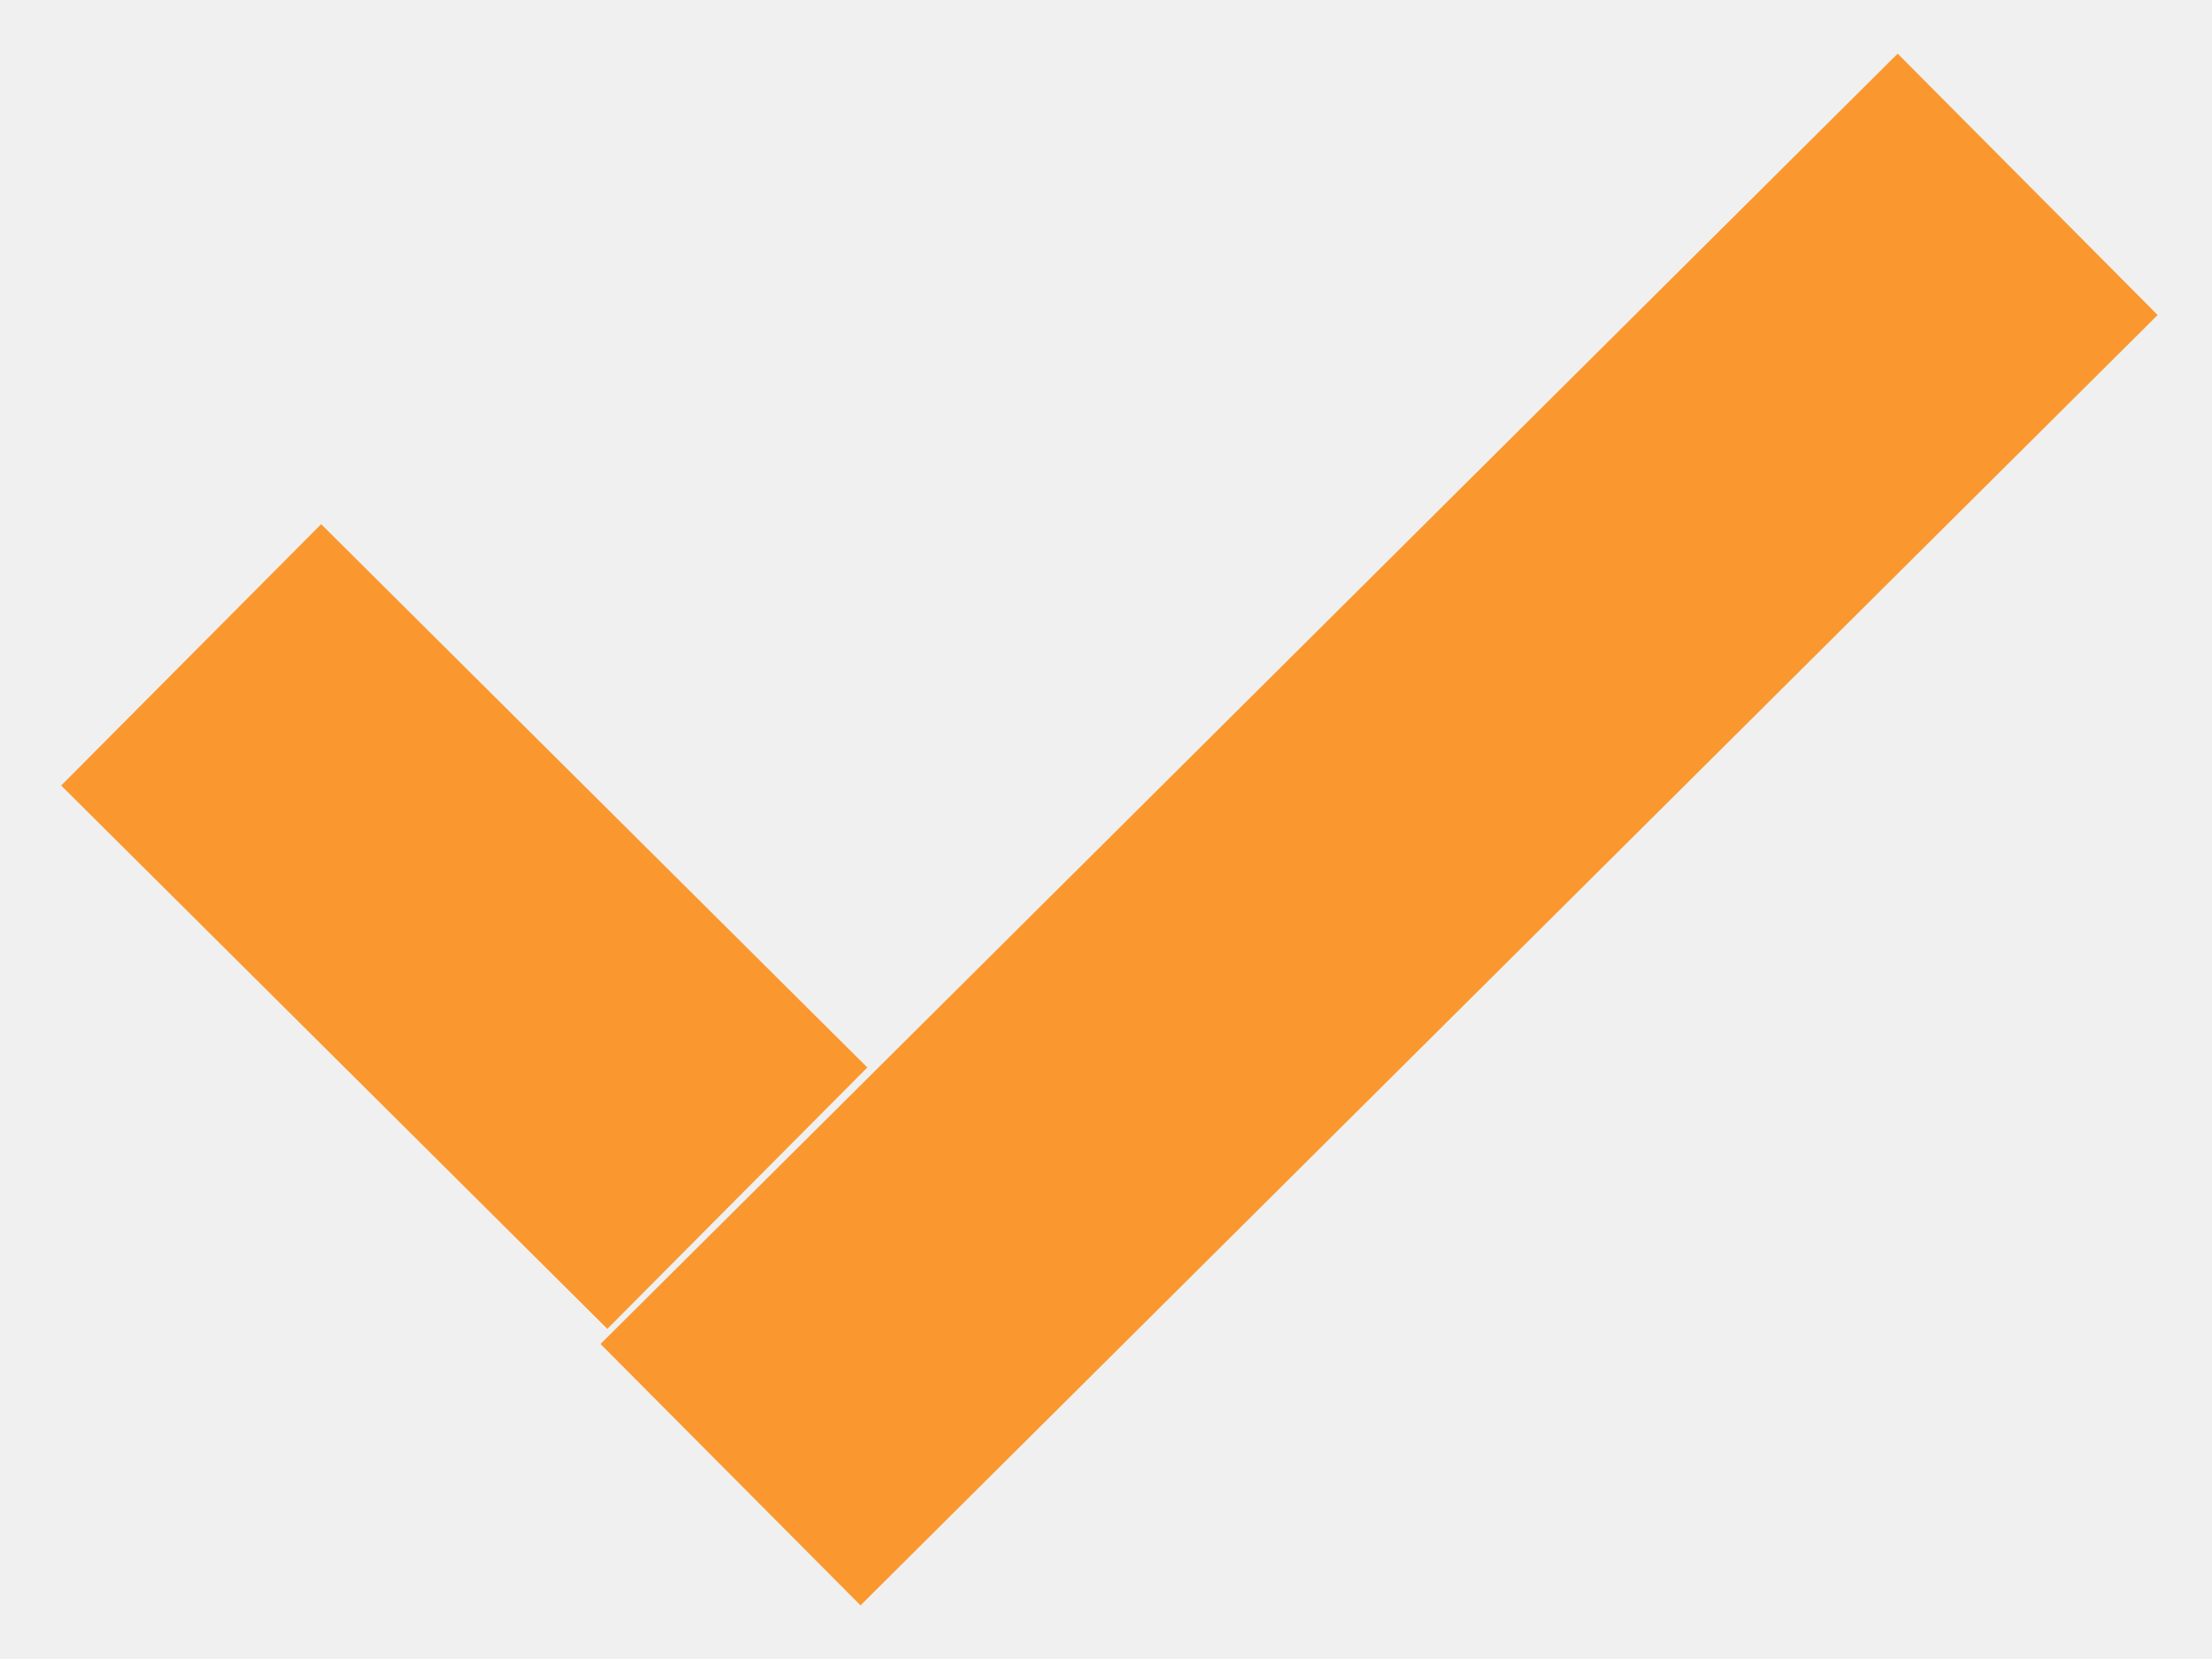
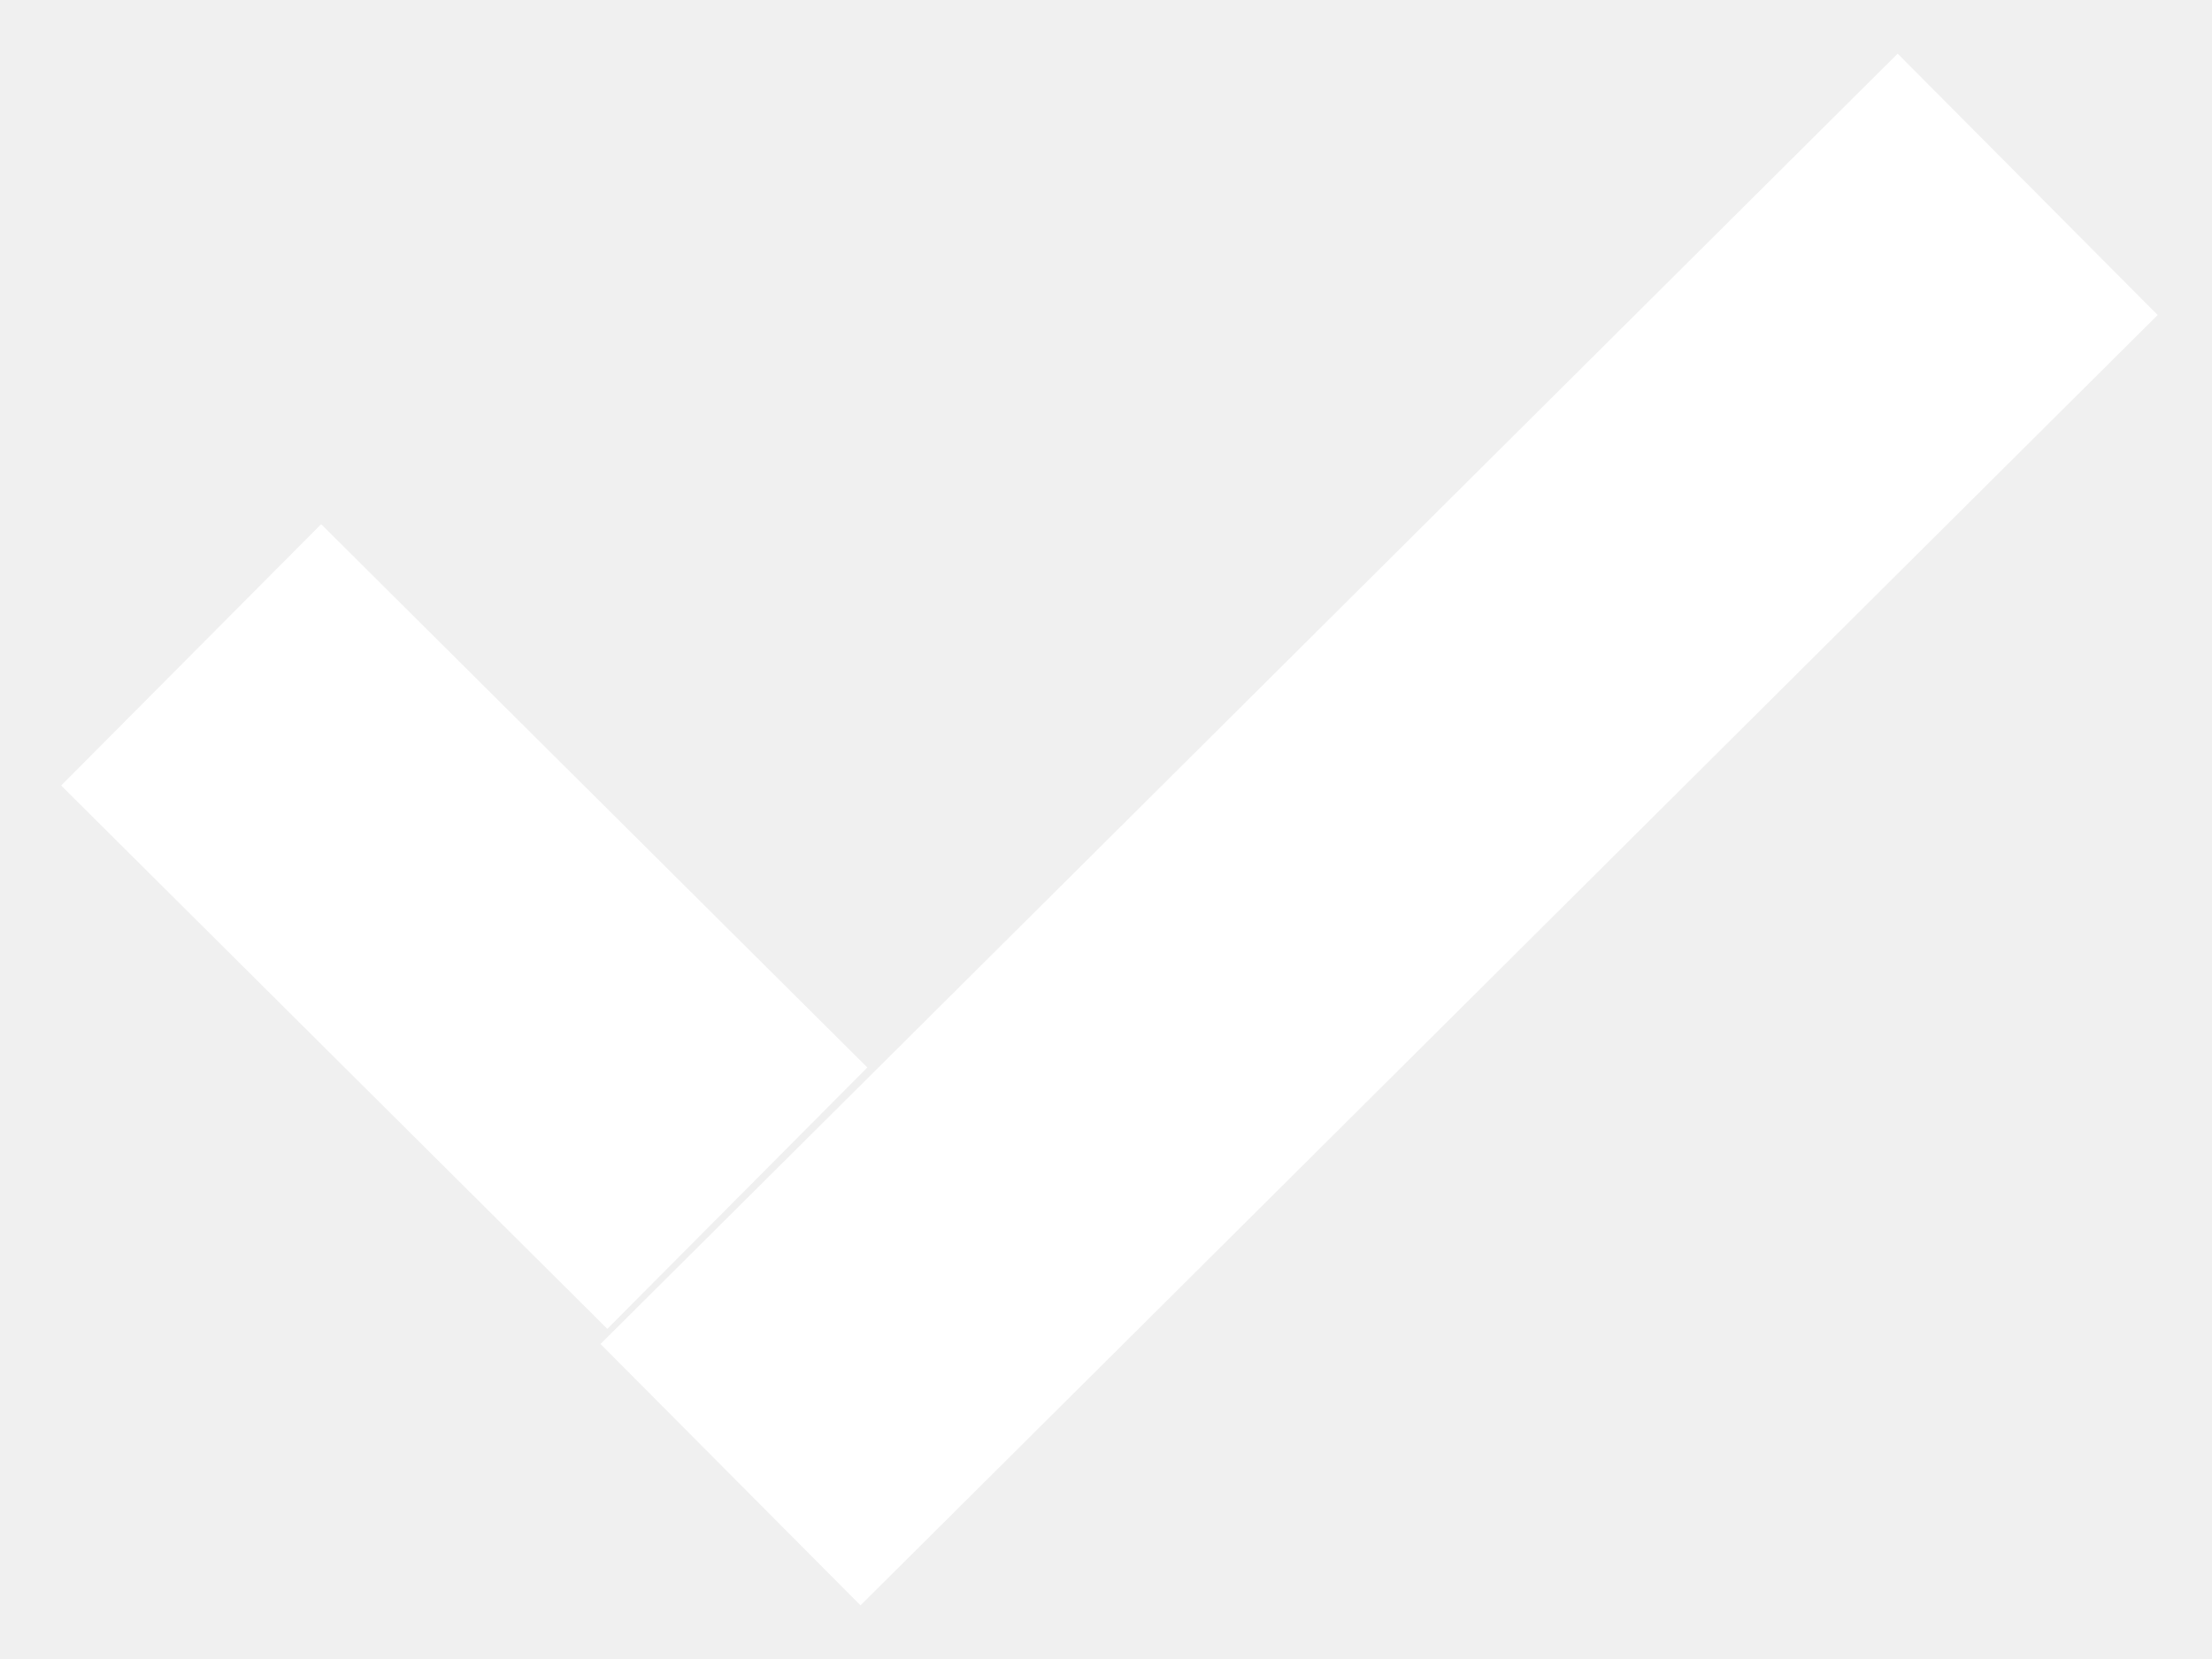
<svg xmlns="http://www.w3.org/2000/svg" width="24" height="18" viewBox="0 0 24 18" fill="none">
-   <path d="M2.074 7.105L8 13M22 2L7.926 16" stroke="#FA982F" stroke-width="4" />
+   <path d="M2.074 7.105L8 13M22 2L7.926 16" stroke="#FFF" stroke-width="4" />
</svg>
